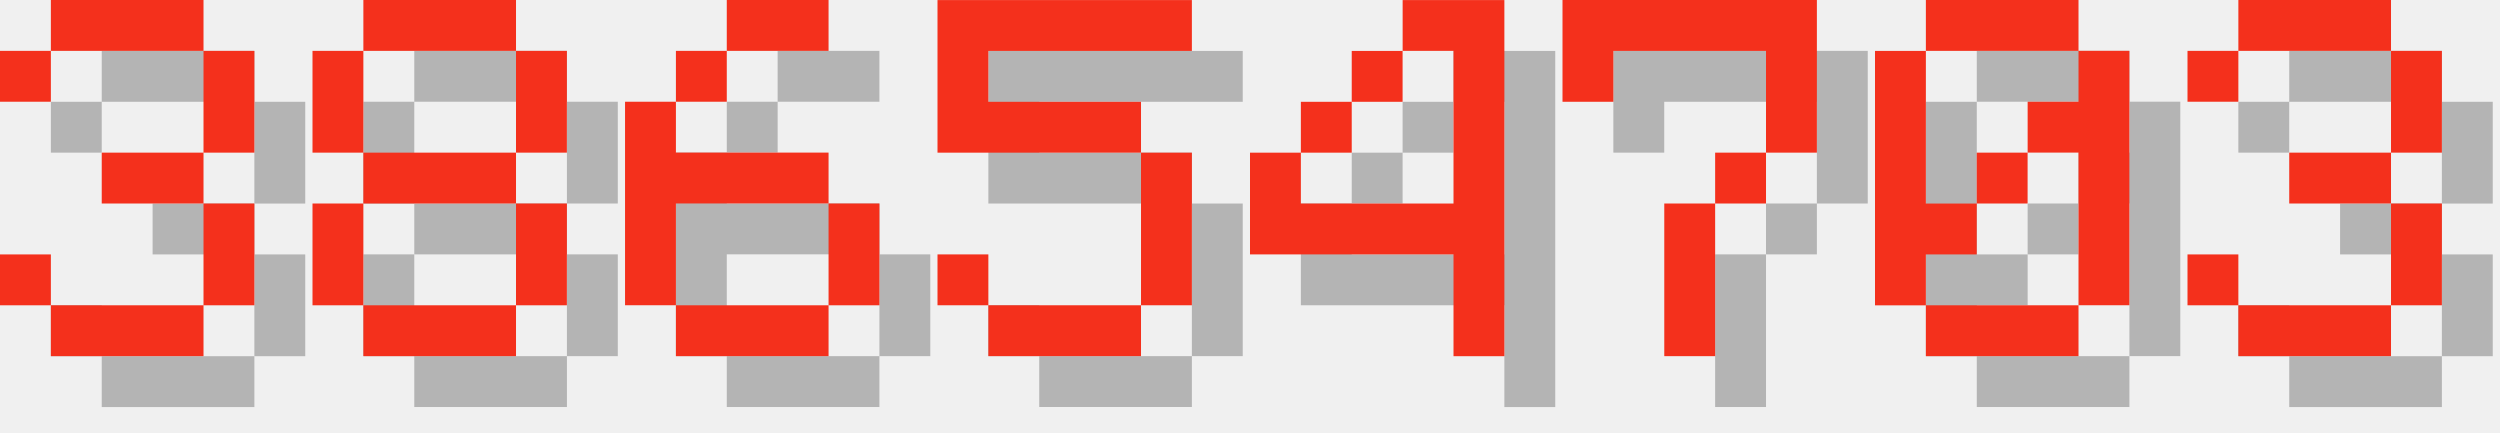
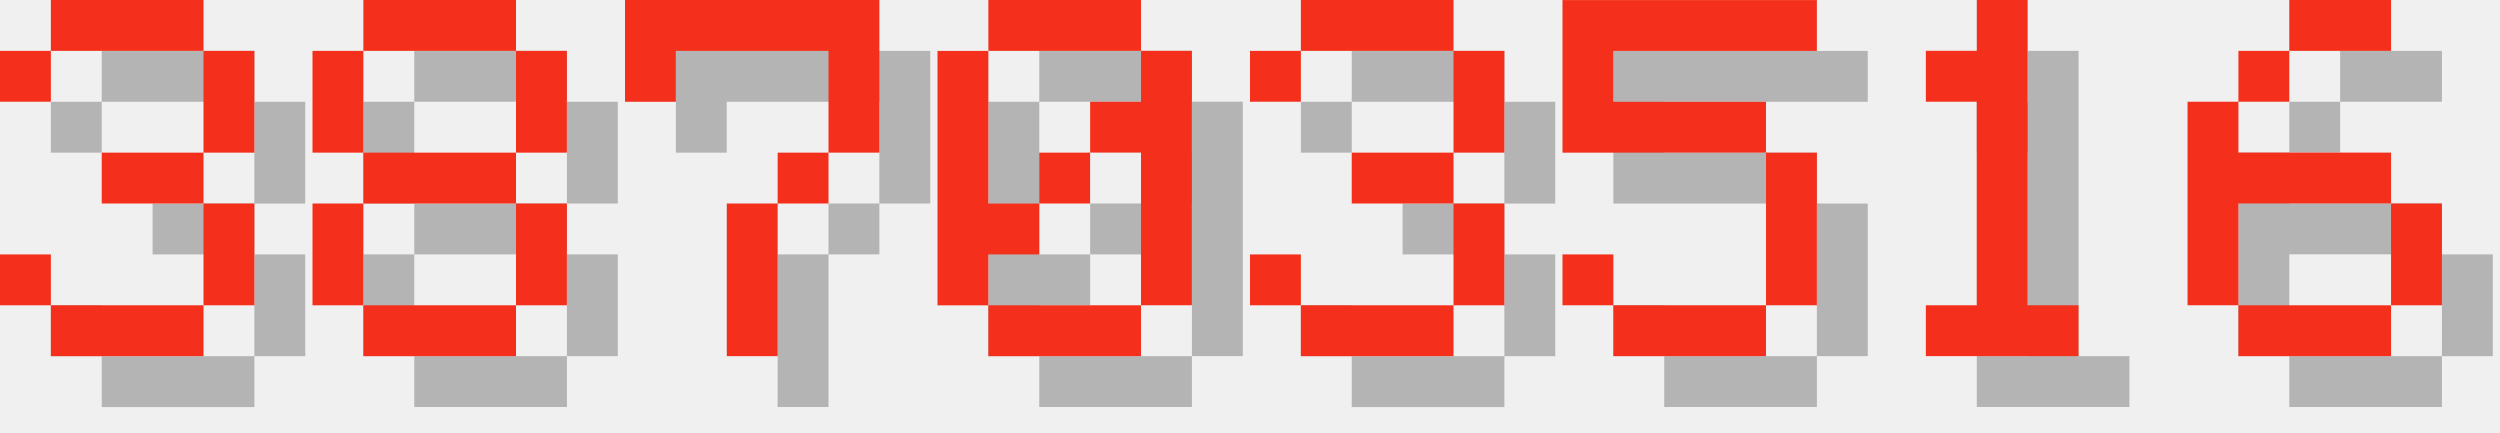
<svg xmlns="http://www.w3.org/2000/svg" version="1.1" width="208.0" height="36">
  <style>
        .text-foreground {
            fill: #F4301C;
        }
        .text-shadow {
            fill: #000000;
            fill-opacity: 0.25;
        }
    </style>
  <g class="digit" id="digit_3" transform="translate(0.0, 0), scale(4)">
    <path id="digit_3_shadow" class="text-shadow" d="m1.058 2.117v1.058h1.058v-1.058h3.175v2.117h-2.117v1.058h2.117v2.117h-3.175v-1.058h-1.058v1.058h1.058v1.058h3.175v-1.058h1.058v-2.117h-1.058v-1.058h1.058v-2.117h-1.058v-1.058h-3.175v1.058h-1.058z" fill-opacity=".5" style="paint-order:stroke fill markers" />
    <path id="digit_3_fg" class="text-foreground" d="m0 1.058v1.058h1.058v-1.058h3.175v2.117h-2.117v1.058h2.117v2.117h-3.175v-1.058h-1.058v1.058h1.058v1.058h3.175v-1.058h1.058v-2.117h-1.058v-1.058h1.058v-2.117h-1.058v-1.058h-3.175v1.058h-1.058z" fill="#fff" style="paint-order:stroke fill markers" />
  </g>
  <g class="digit" id="digit_8" transform="translate(26.0, 0), scale(4)">
    <path id="digit_8_shadow" class="text-shadow" d="m2.117 1.058v1.058h3.175v-1.058h-3.175zm3.175 1.058v2.117h1.058v-2.117h-1.058zm0 2.117h-3.175v1.058h3.175v-1.058zm0 1.058v2.117h1.058v-2.117h-1.058zm0 2.117h-3.175v1.058h3.175v-1.058zm-3.175 0v-2.117h-1.058v2.117h1.058zm0-3.175v-2.117h-1.058v2.117h1.058z" fill-opacity=".5" style="paint-order:stroke fill markers" />
    <path id="digit_8_fg" class="text-foreground" d="m1.058 0v1.058h3.175v-1.058h-3.175zm3.175 1.058v2.117h1.058v-2.117h-1.058zm0 2.117h-3.175v1.058h3.175v-1.058zm0 1.058v2.117h1.058v-2.117h-1.058zm0 2.117h-3.175v1.058h3.175v-1.058zm-3.175 0v-2.117h-1.058v2.117h1.058zm0-3.175v-2.117h-1.058v2.117h1.058z" fill="#fff" style="paint-order:stroke fill markers" />
  </g>
-   <g class="digit" id="digit_6" transform="translate(52.0, 0), scale(4)">
+   <g class="digit" id="digit_7" transform="translate(52.0, 0), scale(4)">
+     <path id="digit_7_shadow" class="text-shadow" d="m1.058 1.058 2e-6 2.117h1.058v-1.058h3.175v1.058l2e-7 1.058h-1.058v1.058h-1.058l4e-7 3.175 1.058 1e-7v-3.175h1.058v-1.058h1.058l5e-7 -1.058v-2.117z" fill-opacity=".5" style="paint-order:stroke fill markers" />
+     <path id="digit_7_fg" class="text-foreground" d="m0 0 2e-6 2.117h1.058v-1.058h3.175v1.058l2e-7 1.058h-1.058v1.058h-1.058l4e-7 3.175 1.058 1e-7v-3.175h1.058v-1.058h1.058l5e-7 -1.058v-2.117z" fill="#fff" style="paint-order:stroke fill markers" />
+   </g>
+   <g class="digit" id="digit_0" transform="translate(78.0, 0), scale(4)">
+     <path id="digit_0_shadow" class="text-shadow" d="m2.117 1.058v1.058h3.175v-1.058h-3.175zm3.175 1.058v1.058h-1.058v1.058h1.058v3.175h1.058v-5.292h-1.058zm0 5.292h-3.175v1.058h3.175v-1.058zm-3.175 0v-1.058h1.058v-1.058h-1.058v-3.175h-1.058v5.292h1.058zm1.058-2.117h1.058v-1.058h-1.058v1.058z" fill-opacity=".5" style="paint-order:stroke fill markers" />
+     <path id="digit_0_fg" class="text-foreground" d="m1.058 0v1.058h3.175v-1.058h-3.175zm3.175 1.058v1.058h-1.058v1.058h1.058v3.175h1.058v-5.292h-1.058zm0 5.292h-3.175v1.058h3.175v-1.058zm-3.175 0v-1.058h1.058v-1.058h-1.058v-3.175h-1.058v5.292h1.058zm1.058-2.117h1.058v-1.058h-1.058v1.058z" fill="#fff" style="paint-order:stroke fill markers" />
+   </g>
+   <g class="digit" id="digit_3" transform="translate(104.0, 0), scale(4)">
+     <path id="digit_3_shadow" class="text-shadow" d="m1.058 2.117v1.058h1.058v-1.058h3.175v2.117h-2.117v1.058h2.117v2.117h-3.175v-1.058h-1.058v1.058h1.058v1.058h3.175v-1.058h1.058v-2.117h-1.058v-1.058h1.058v-2.117h-1.058v-1.058h-3.175v1.058h-1.058z" fill-opacity=".5" style="paint-order:stroke fill markers" />
+     <path id="digit_3_fg" class="text-foreground" d="m0 1.058v1.058h1.058v-1.058h3.175v2.117h-2.117v1.058h2.117v2.117h-3.175v-1.058h-1.058v1.058h1.058v1.058h3.175v-1.058h1.058v-2.117h-1.058v-1.058h1.058v-2.117h-1.058v-1.058h-3.175v1.058h-1.058z" fill="#fff" style="paint-order:stroke fill markers" />
+   </g>
+   <g class="digit" id="digit_5" transform="translate(130.0, 0), scale(4)">
+     <path id="digit_5_shadow" class="text-shadow" d="m1.058 1.058v3.175h4.233v3.175h-3.175v-1.058h-1.058v1.058h1.058v1.058h3.175v-1.058h1.058v-3.175h-1.058v-1.058h-3.175v-1.058h4.233v-1.058h-5.292z" fill-opacity=".5" style="paint-order:stroke fill markers" />
+     <path id="digit_5_fg" class="text-foreground" d="m0 0v3.175h4.233v3.175h-3.175v-1.058h-1.058v1.058h1.058v1.058h3.175v-1.058h1.058v-3.175h-1.058v-1.058h-3.175v-1.058h4.233v-1.058h-5.292z" fill="#fff" style="paint-order:stroke fill markers" />
+   </g>
+   <g class="digit" id="digit_1" transform="translate(156.0, 0), scale(4)">
+     <path id="digit_1_shadow" class="text-shadow" d="m2.117 2.117v1.058h1.058v4.233h-1.058v1.058h3.175v-1.058h-1.058v-6.35h-1.058v1.058h-1.058z" fill-opacity=".5" style="paint-order:stroke fill markers" />
+     <path id="digit_1_fg" class="text-foreground" d="m1.058 1.058v1.058h1.058v4.233h-1.058v1.058h3.175v-1.058h-1.058v-6.35h-1.058v1.058h-1.058z" fill="#fff" style="paint-order:stroke fill markers" />
+   </g>
+   <g class="digit" id="digit_6" transform="translate(182.0, 0), scale(4)">
    <path id="digit_6_shadow" class="text-shadow" d="m3.175 1.058v1.058h2.117v-1.058h-2.117zm0 1.058h-1.058v1.058h1.058v-1.058zm-1.058 1.058h-1.058v4.233h1.058v-2.117h3.175v-1.058h-3.175v-1.058zm3.175 2.117v2.117h1.058v-2.117h-1.058zm0 2.117h-3.175v1.058h3.175v-1.058z" fill-opacity=".5" style="paint-order:stroke fill markers" />
    <path id="digit_6_fg" class="text-foreground" d="m2.117 0v1.058h2.117v-1.058h-2.117zm0 1.058h-1.058v1.058h1.058v-1.058zm-1.058 1.058h-1.058v4.233h1.058v-2.117h3.175v-1.058h-3.175v-1.058zm3.175 2.117v2.117h1.058v-2.117h-1.058zm0 2.117h-3.175v1.058h3.175v-1.058z" fill="#fff" style="paint-order:stroke fill markers" />
  </g>
-   <g class="digit" id="digit_5" transform="translate(78.0, 0), scale(4)">
-     <path id="digit_5_shadow" class="text-shadow" d="m1.058 1.058v3.175h4.233v3.175h-3.175v-1.058h-1.058v1.058h1.058v1.058h3.175v-1.058h1.058v-3.175h-1.058v-1.058h-3.175v-1.058h4.233v-1.058h-5.292z" fill-opacity=".5" style="paint-order:stroke fill markers" />
-     <path id="digit_5_fg" class="text-foreground" d="m0 0v3.175h4.233v3.175h-3.175v-1.058h-1.058v1.058h1.058v1.058h3.175v-1.058h1.058v-3.175h-1.058v-1.058h-3.175v-1.058h4.233v-1.058h-5.292z" fill="#fff" style="paint-order:stroke fill markers" />
-   </g>
-   <g class="digit" id="digit_4" transform="translate(104.0, 0), scale(4)">
-     <path id="digit_4_shadow" class="text-shadow" d="m4.233 1.058v1.058h1.058v3.175h-3.175v-1.058h-1.058v2.117h4.233v2.117h1.058v-7.408h-2.117zm-2.117 3.175h1.058v-1.058h-1.058v1.058zm1.058-1.058h1.058v-1.058h-1.058v1.058z" fill-opacity=".5" style="paint-order:stroke fill markers" />
-     <path id="digit_4_fg" class="text-foreground" d="m3.175 0v1.058h1.058v3.175h-3.175v-1.058h-1.058v2.117h4.233v2.117h1.058v-7.408h-2.117zm-2.117 3.175h1.058v-1.058h-1.058v1.058zm1.058-1.058h1.058v-1.058h-1.058v1.058z" fill="#fff" style="paint-order:stroke fill markers" />
-   </g>
-   <g class="digit" id="digit_7" transform="translate(130.0, 0), scale(4)">
-     <path id="digit_7_shadow" class="text-shadow" d="m1.058 1.058 2e-6 2.117h1.058v-1.058h3.175v1.058l2e-7 1.058h-1.058v1.058h-1.058l4e-7 3.175 1.058 1e-7v-3.175h1.058v-1.058h1.058l5e-7 -1.058v-2.117z" fill-opacity=".5" style="paint-order:stroke fill markers" />
-     <path id="digit_7_fg" class="text-foreground" d="m0 0 2e-6 2.117h1.058v-1.058h3.175v1.058l2e-7 1.058h-1.058v1.058h-1.058l4e-7 3.175 1.058 1e-7v-3.175h1.058v-1.058h1.058l5e-7 -1.058v-2.117z" fill="#fff" style="paint-order:stroke fill markers" />
-   </g>
-   <g class="digit" id="digit_0" transform="translate(156.0, 0), scale(4)">
-     <path id="digit_0_shadow" class="text-shadow" d="m2.117 1.058v1.058h3.175v-1.058h-3.175zm3.175 1.058v1.058h-1.058v1.058h1.058v3.175h1.058v-5.292h-1.058zm0 5.292h-3.175v1.058h3.175v-1.058zm-3.175 0v-1.058h1.058v-1.058h-1.058v-3.175h-1.058v5.292h1.058zm1.058-2.117h1.058v-1.058h-1.058v1.058z" fill-opacity=".5" style="paint-order:stroke fill markers" />
-     <path id="digit_0_fg" class="text-foreground" d="m1.058 0v1.058h3.175v-1.058h-3.175zm3.175 1.058v1.058h-1.058v1.058h1.058v3.175h1.058v-5.292h-1.058zm0 5.292h-3.175v1.058h3.175v-1.058zm-3.175 0v-1.058h1.058v-1.058h-1.058v-3.175h-1.058v5.292h1.058zm1.058-2.117h1.058v-1.058h-1.058v1.058z" fill="#fff" style="paint-order:stroke fill markers" />
-   </g>
-   <g class="digit" id="digit_3" transform="translate(182.0, 0), scale(4)">
-     <path id="digit_3_shadow" class="text-shadow" d="m1.058 2.117v1.058h1.058v-1.058h3.175v2.117h-2.117v1.058h2.117v2.117h-3.175v-1.058h-1.058v1.058h1.058v1.058h3.175v-1.058h1.058v-2.117h-1.058v-1.058h1.058v-2.117h-1.058v-1.058h-3.175v1.058h-1.058z" fill-opacity=".5" style="paint-order:stroke fill markers" />
-     <path id="digit_3_fg" class="text-foreground" d="m0 1.058v1.058h1.058v-1.058h3.175v2.117h-2.117v1.058h2.117v2.117h-3.175v-1.058h-1.058v1.058h1.058v1.058h3.175v-1.058h1.058v-2.117h-1.058v-1.058h1.058v-2.117h-1.058v-1.058h-3.175v1.058h-1.058z" fill="#fff" style="paint-order:stroke fill markers" />
-   </g>
</svg>
